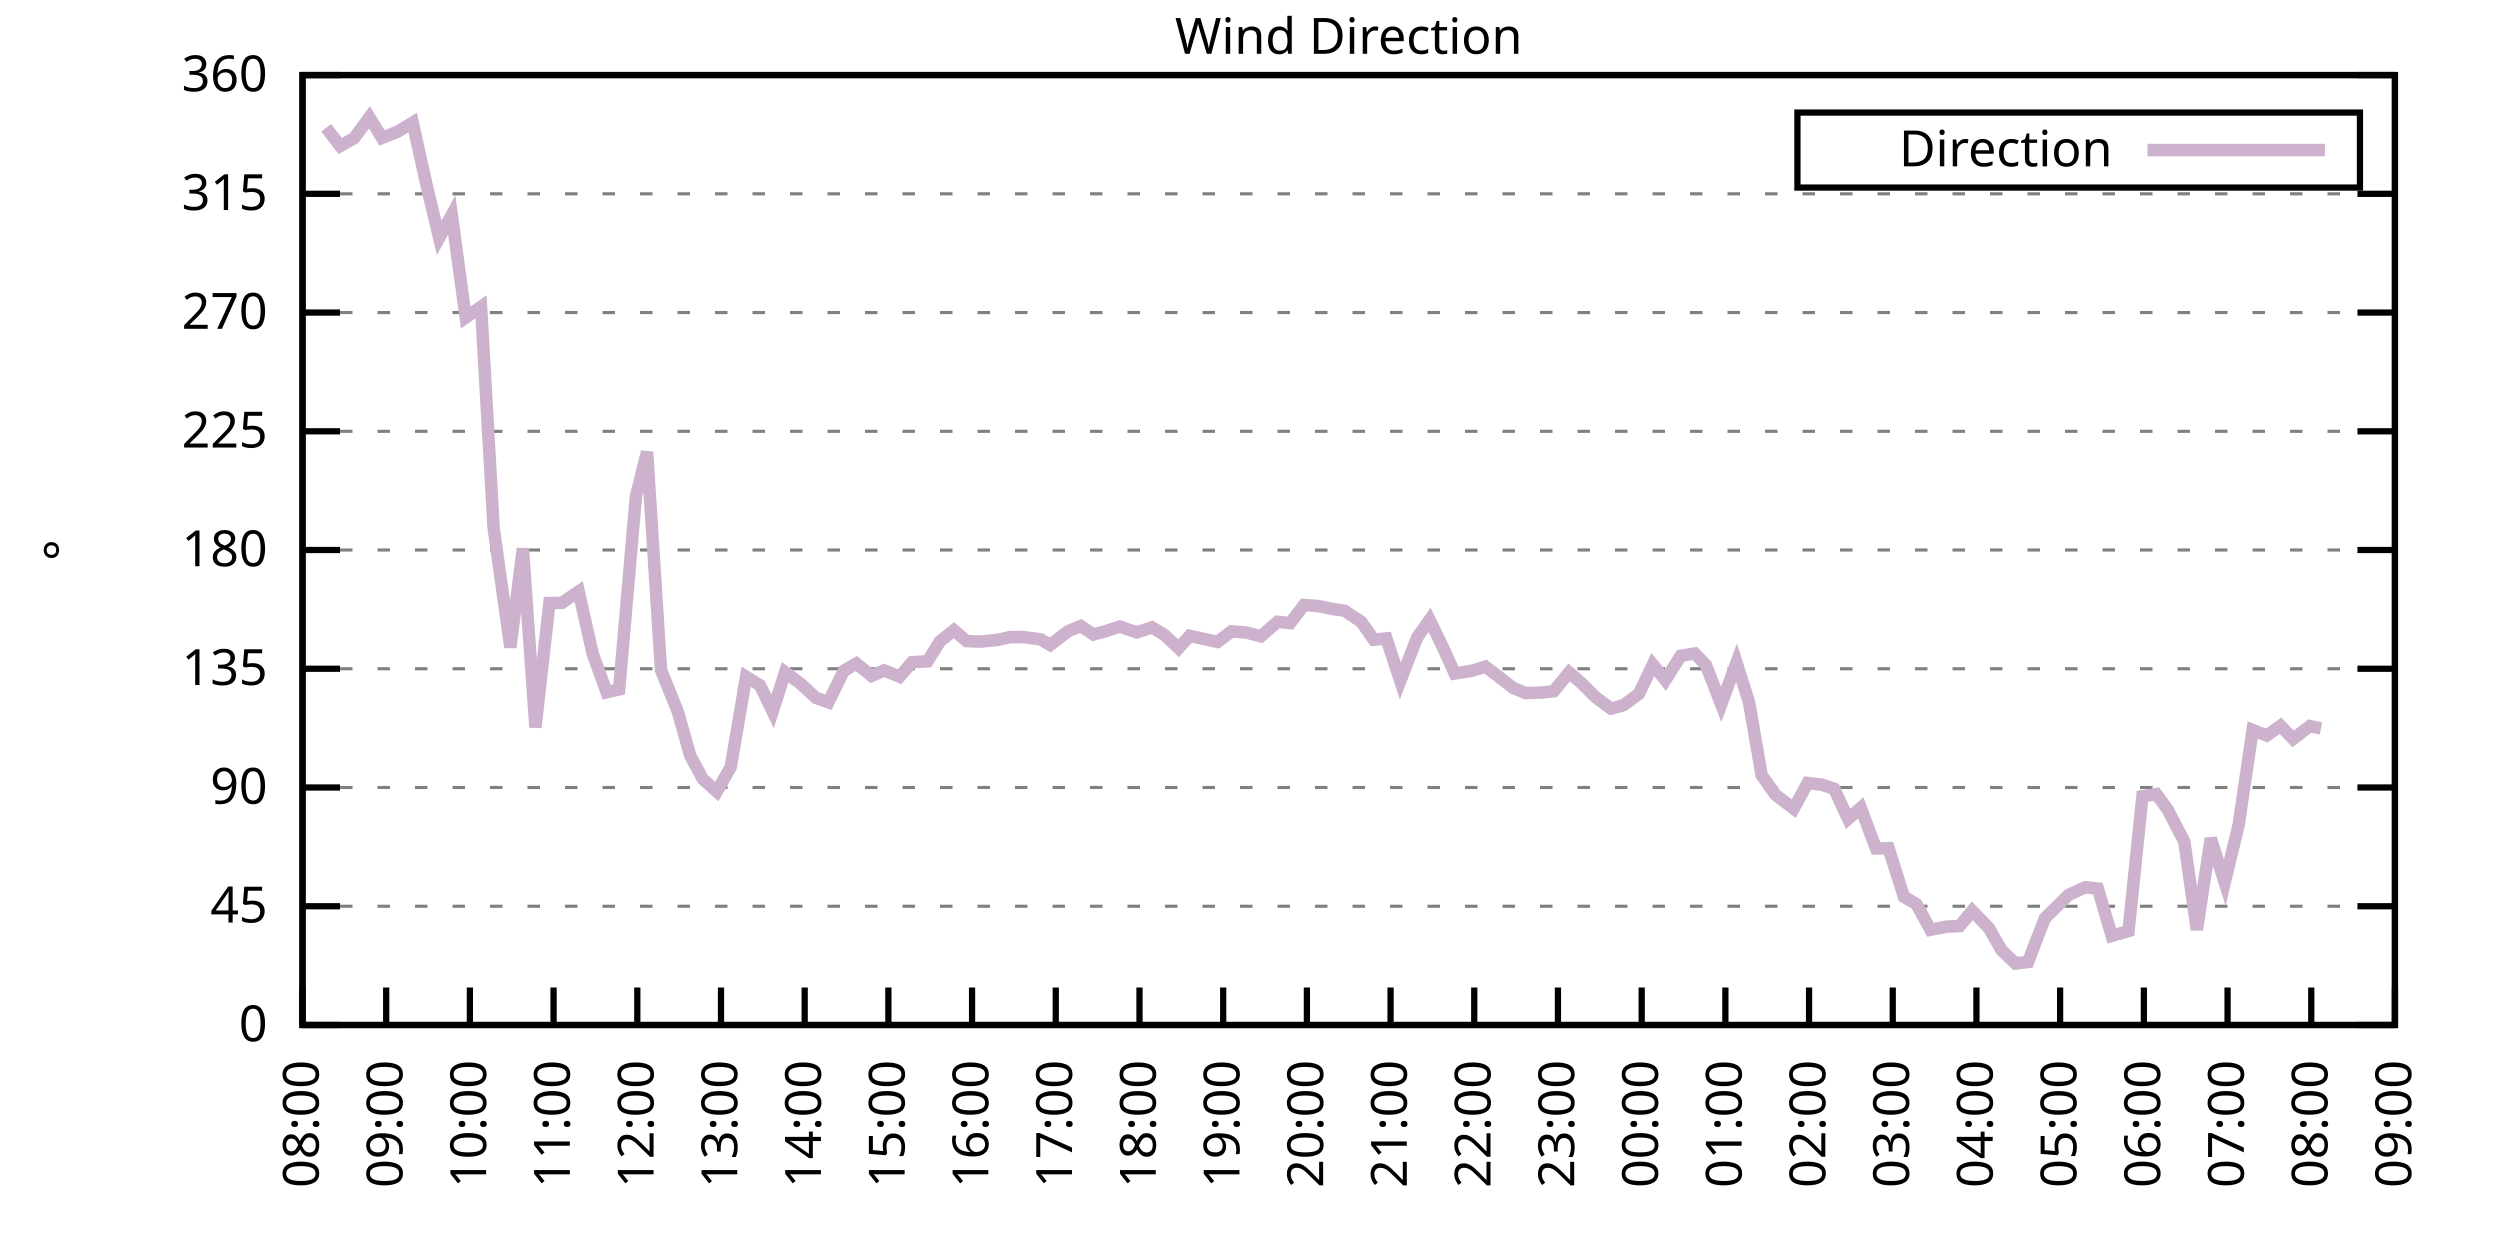
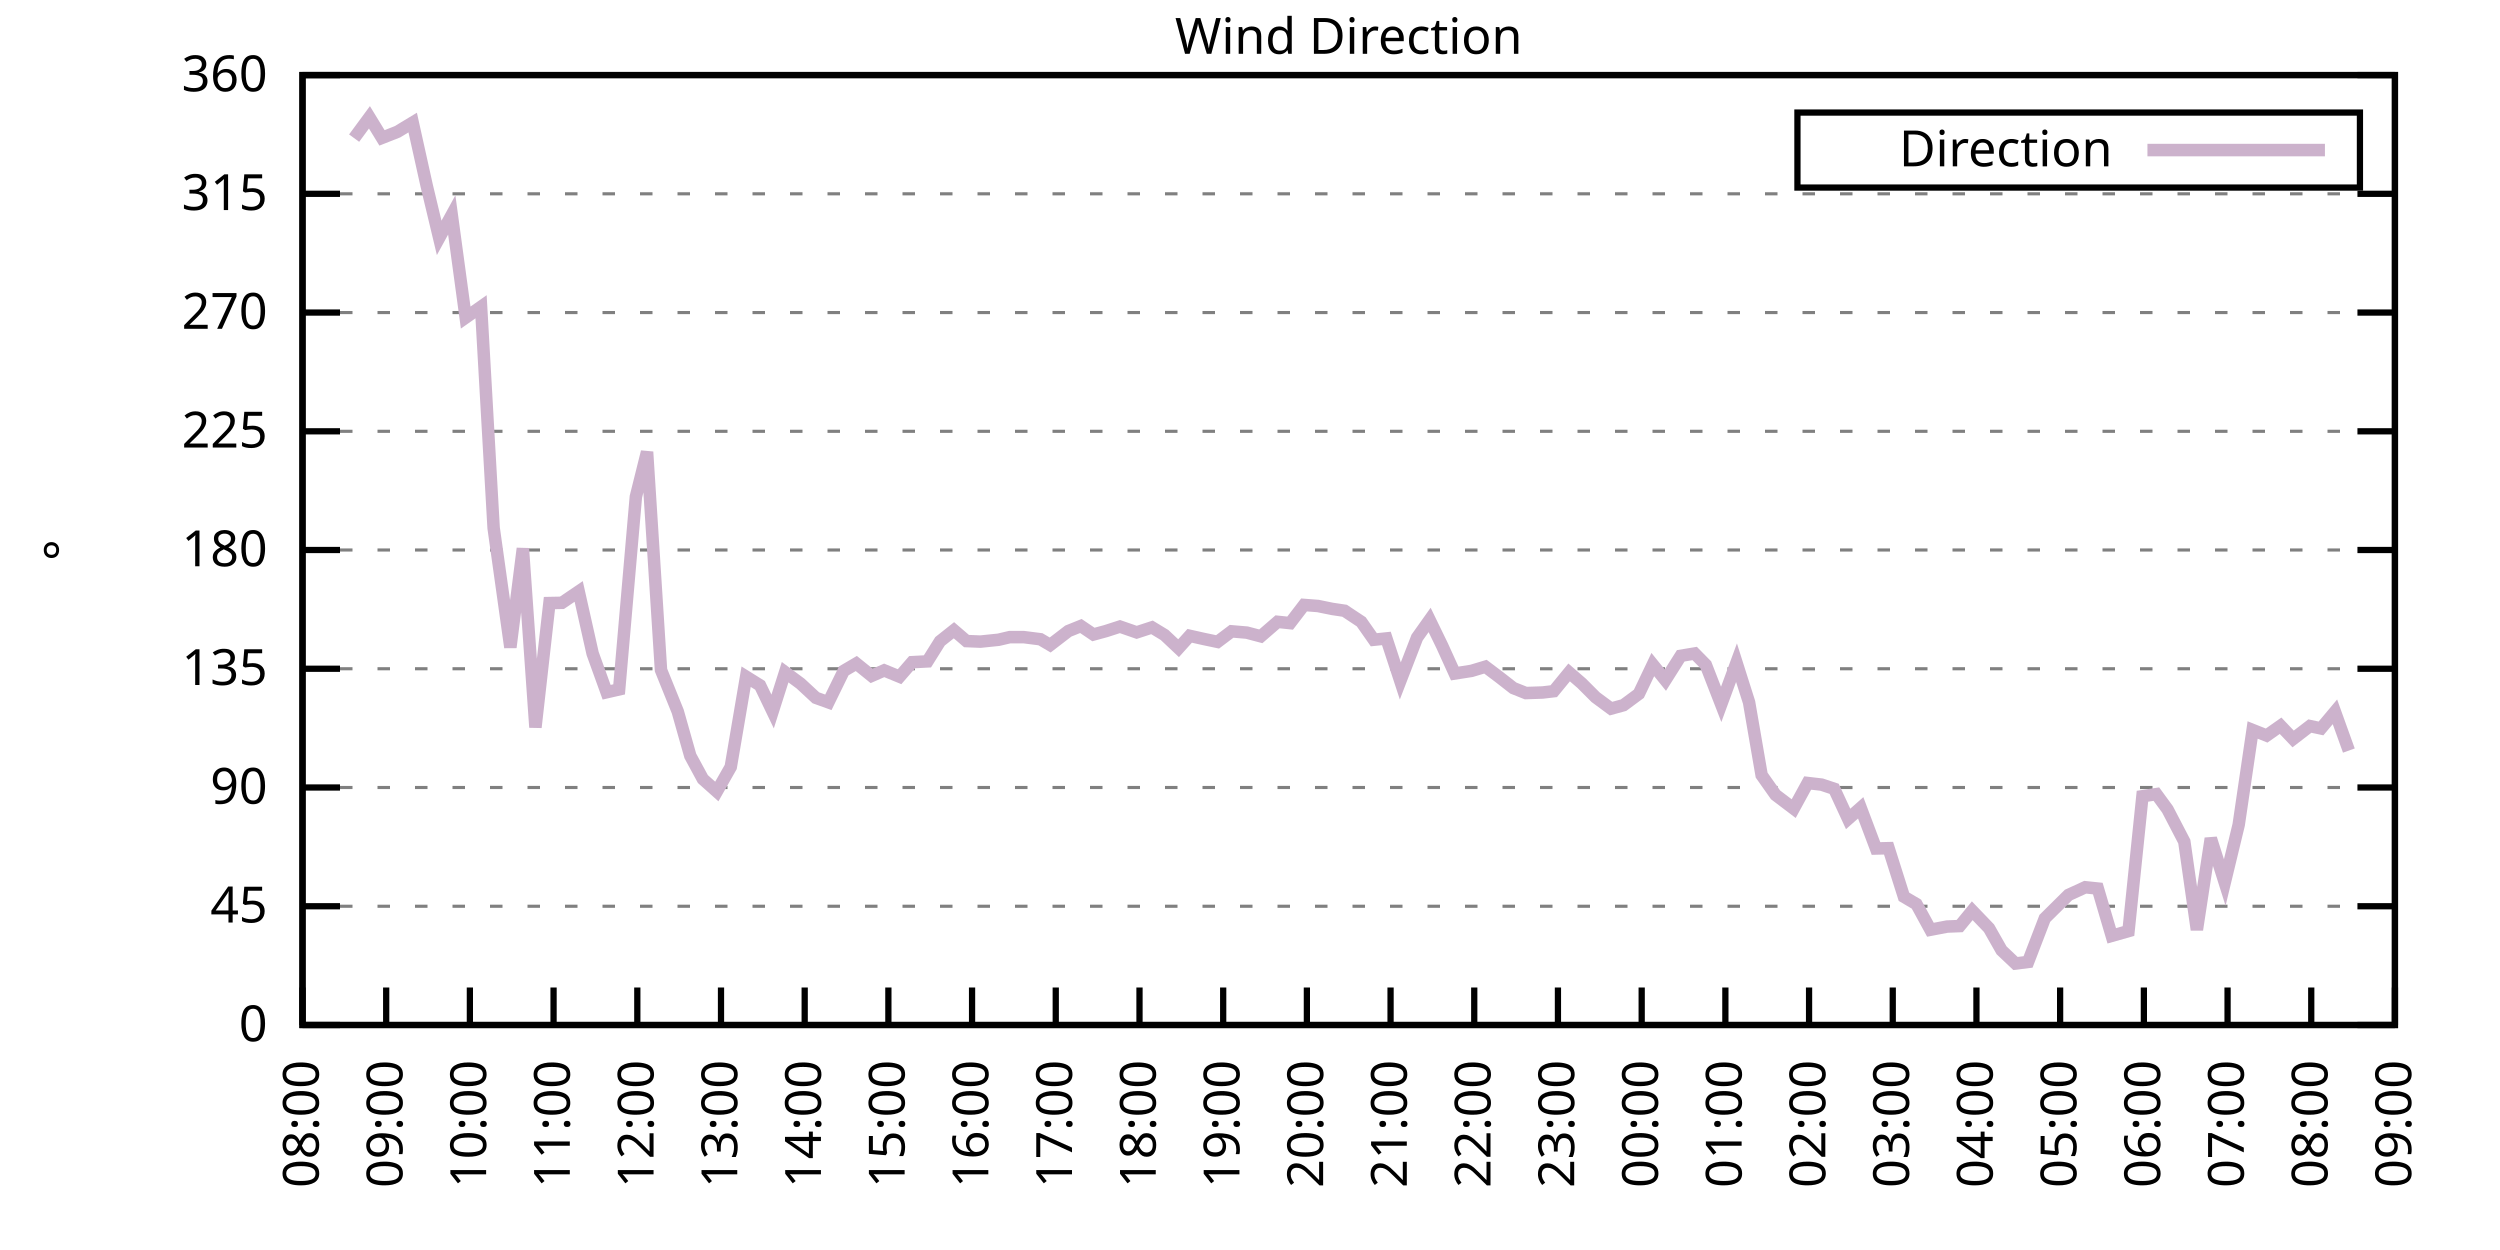
<svg xmlns="http://www.w3.org/2000/svg" xmlns:xlink="http://www.w3.org/1999/xlink" width="400" height="200" viewBox="0 0 400 200">
  <g id="gnuplot_canvas">
    <rect x="0" y="0" width="400" height="200" fill="none" />
    <defs>
      <circle id="gpDot" r="0.5" stroke-width="0.5" stroke="currentColor" />
      <path id="gpPt0" stroke-width="0.333" stroke="currentColor" d="M-1,0 h2 M0,-1 v2" />
      <path id="gpPt1" stroke-width="0.333" stroke="currentColor" d="M-1,-1 L1,1 M1,-1 L-1,1" />
      <path id="gpPt2" stroke-width="0.333" stroke="currentColor" d="M-1,0 L1,0 M0,-1 L0,1 M-1,-1 L1,1 M-1,1 L1,-1" />
      <rect id="gpPt3" stroke-width="0.333" stroke="currentColor" x="-1" y="-1" width="2" height="2" />
      <rect id="gpPt4" stroke-width="0.333" stroke="currentColor" fill="currentColor" x="-1" y="-1" width="2" height="2" />
      <circle id="gpPt5" stroke-width="0.333" stroke="currentColor" cx="0" cy="0" r="1" />
      <use xlink:href="#gpPt5" id="gpPt6" fill="currentColor" stroke="none" />
      <path id="gpPt7" stroke-width="0.333" stroke="currentColor" d="M0,-1.33 L-1.33,0.67 L1.33,0.67 z" />
      <use xlink:href="#gpPt7" id="gpPt8" fill="currentColor" stroke="none" />
      <use xlink:href="#gpPt7" id="gpPt9" stroke="currentColor" transform="rotate(180)" />
      <use xlink:href="#gpPt9" id="gpPt10" fill="currentColor" stroke="none" />
      <use xlink:href="#gpPt3" id="gpPt11" stroke="currentColor" transform="rotate(45)" />
      <use xlink:href="#gpPt11" id="gpPt12" fill="currentColor" stroke="none" />
      <path id="gpPt13" stroke-width="0.333" stroke="currentColor" d="M0,1.330 L1.265,0.411 L0.782,-1.067 L-0.782,-1.076 L-1.265,0.411 z" />
      <use xlink:href="#gpPt13" id="gpPt14" fill="currentColor" stroke="none" />
      <filter id="textbox" filterUnits="objectBoundingBox" x="0" y="0" height="1" width="1">
        <feFlood flood-color="white" flood-opacity="1" result="bgnd" />
        <feComposite in="SourceGraphic" in2="bgnd" operator="atop" />
      </filter>
      <filter id="greybox" filterUnits="objectBoundingBox" x="0" y="0" height="1" width="1">
        <feFlood flood-color="lightgrey" flood-opacity="1" result="grey" />
        <feComposite in="SourceGraphic" in2="grey" operator="atop" />
      </filter>
    </defs>
    <g fill="none" color="white" stroke="currentColor" stroke-width="1.00" stroke-linecap="butt" stroke-linejoin="miter">
</g>
    <g fill="none" color="black" stroke="currentColor" stroke-width="1.00" stroke-linecap="butt" stroke-linejoin="miter">
      <g stroke="none" shape-rendering="crispEdges">
        <polygon fill="rgb(255, 255, 255)" points="48.40,164.00 383.18,164.00 383.18,12.02 48.40,12.02 " />
      </g>
    </g>
    <g fill="none" color="black" stroke="currentColor" stroke-width="1.00" stroke-linecap="butt" stroke-linejoin="miter">
</g>
    <g fill="none" color="black" stroke="black" stroke-width="0.50" stroke-linecap="butt" stroke-linejoin="miter">
</g>
    <g fill="none" color="gray" stroke="currentColor" stroke-width="0.50" stroke-linecap="butt" stroke-linejoin="miter">
      <path stroke="gray" stroke-dasharray="2,4" class="gridline" d="M48.40,164.00 L383.19,164.00  " />
    </g>
    <g fill="none" color="gray" stroke="gray" stroke-width="1.00" stroke-linecap="butt" stroke-linejoin="miter">
</g>
    <g fill="none" color="black" stroke="currentColor" stroke-width="1.00" stroke-linecap="butt" stroke-linejoin="miter">
      <path stroke="black" d="M48.40,164.00 L54.40,164.00 M383.19,164.00 L377.19,164.00  " />
      <g transform="translate(42.80,166.60)" stroke="none" fill="black" font-family="Sans" font-size="8.00" text-anchor="end">
        <text>
          <tspan font-family="Sans"> 0</tspan>
        </text>
      </g>
    </g>
    <g fill="none" color="black" stroke="currentColor" stroke-width="1.00" stroke-linecap="butt" stroke-linejoin="miter">
</g>
    <g fill="none" color="black" stroke="black" stroke-width="0.50" stroke-linecap="butt" stroke-linejoin="miter">
</g>
    <g fill="none" color="gray" stroke="currentColor" stroke-width="0.50" stroke-linecap="butt" stroke-linejoin="miter">
      <path stroke="gray" stroke-dasharray="2,4" class="gridline" d="M48.40,145.00 L383.19,145.00  " />
    </g>
    <g fill="none" color="gray" stroke="gray" stroke-width="1.00" stroke-linecap="butt" stroke-linejoin="miter">
</g>
    <g fill="none" color="black" stroke="currentColor" stroke-width="1.00" stroke-linecap="butt" stroke-linejoin="miter">
      <path stroke="black" d="M48.40,145.00 L54.40,145.00 M383.19,145.00 L377.19,145.00  " />
      <g transform="translate(42.80,147.60)" stroke="none" fill="black" font-family="Sans" font-size="8.00" text-anchor="end">
        <text>
          <tspan font-family="Sans"> 45</tspan>
        </text>
      </g>
    </g>
    <g fill="none" color="black" stroke="currentColor" stroke-width="1.00" stroke-linecap="butt" stroke-linejoin="miter">
</g>
    <g fill="none" color="black" stroke="black" stroke-width="0.50" stroke-linecap="butt" stroke-linejoin="miter">
</g>
    <g fill="none" color="gray" stroke="currentColor" stroke-width="0.50" stroke-linecap="butt" stroke-linejoin="miter">
      <path stroke="gray" stroke-dasharray="2,4" class="gridline" d="M48.40,126.00 L383.19,126.00  " />
    </g>
    <g fill="none" color="gray" stroke="gray" stroke-width="1.00" stroke-linecap="butt" stroke-linejoin="miter">
</g>
    <g fill="none" color="black" stroke="currentColor" stroke-width="1.00" stroke-linecap="butt" stroke-linejoin="miter">
      <path stroke="black" d="M48.40,126.00 L54.40,126.00 M383.19,126.00 L377.19,126.00  " />
      <g transform="translate(42.80,128.60)" stroke="none" fill="black" font-family="Sans" font-size="8.00" text-anchor="end">
        <text>
          <tspan font-family="Sans"> 90</tspan>
        </text>
      </g>
    </g>
    <g fill="none" color="black" stroke="currentColor" stroke-width="1.00" stroke-linecap="butt" stroke-linejoin="miter">
</g>
    <g fill="none" color="black" stroke="black" stroke-width="0.50" stroke-linecap="butt" stroke-linejoin="miter">
</g>
    <g fill="none" color="gray" stroke="currentColor" stroke-width="0.50" stroke-linecap="butt" stroke-linejoin="miter">
      <path stroke="gray" stroke-dasharray="2,4" class="gridline" d="M48.40,107.00 L383.19,107.00  " />
    </g>
    <g fill="none" color="gray" stroke="gray" stroke-width="1.00" stroke-linecap="butt" stroke-linejoin="miter">
</g>
    <g fill="none" color="black" stroke="currentColor" stroke-width="1.00" stroke-linecap="butt" stroke-linejoin="miter">
      <path stroke="black" d="M48.40,107.00 L54.40,107.00 M383.19,107.00 L377.19,107.00  " />
      <g transform="translate(42.80,109.60)" stroke="none" fill="black" font-family="Sans" font-size="8.00" text-anchor="end">
        <text>
          <tspan font-family="Sans"> 135</tspan>
        </text>
      </g>
    </g>
    <g fill="none" color="black" stroke="currentColor" stroke-width="1.00" stroke-linecap="butt" stroke-linejoin="miter">
</g>
    <g fill="none" color="black" stroke="black" stroke-width="0.50" stroke-linecap="butt" stroke-linejoin="miter">
</g>
    <g fill="none" color="gray" stroke="currentColor" stroke-width="0.50" stroke-linecap="butt" stroke-linejoin="miter">
      <path stroke="gray" stroke-dasharray="2,4" class="gridline" d="M48.40,88.00 L383.19,88.00  " />
    </g>
    <g fill="none" color="gray" stroke="gray" stroke-width="1.00" stroke-linecap="butt" stroke-linejoin="miter">
</g>
    <g fill="none" color="black" stroke="currentColor" stroke-width="1.00" stroke-linecap="butt" stroke-linejoin="miter">
      <path stroke="black" d="M48.40,88.00 L54.40,88.00 M383.19,88.00 L377.19,88.00  " />
      <g transform="translate(42.80,90.60)" stroke="none" fill="black" font-family="Sans" font-size="8.00" text-anchor="end">
        <text>
          <tspan font-family="Sans"> 180</tspan>
        </text>
      </g>
    </g>
    <g fill="none" color="black" stroke="currentColor" stroke-width="1.00" stroke-linecap="butt" stroke-linejoin="miter">
</g>
    <g fill="none" color="black" stroke="black" stroke-width="0.50" stroke-linecap="butt" stroke-linejoin="miter">
</g>
    <g fill="none" color="gray" stroke="currentColor" stroke-width="0.50" stroke-linecap="butt" stroke-linejoin="miter">
      <path stroke="gray" stroke-dasharray="2,4" class="gridline" d="M48.40,69.01 L383.19,69.01  " />
    </g>
    <g fill="none" color="gray" stroke="gray" stroke-width="1.00" stroke-linecap="butt" stroke-linejoin="miter">
</g>
    <g fill="none" color="black" stroke="currentColor" stroke-width="1.00" stroke-linecap="butt" stroke-linejoin="miter">
      <path stroke="black" d="M48.40,69.01 L54.40,69.01 M383.19,69.01 L377.19,69.01  " />
      <g transform="translate(42.80,71.61)" stroke="none" fill="black" font-family="Sans" font-size="8.00" text-anchor="end">
        <text>
          <tspan font-family="Sans"> 225</tspan>
        </text>
      </g>
    </g>
    <g fill="none" color="black" stroke="currentColor" stroke-width="1.00" stroke-linecap="butt" stroke-linejoin="miter">
</g>
    <g fill="none" color="black" stroke="black" stroke-width="0.50" stroke-linecap="butt" stroke-linejoin="miter">
</g>
    <g fill="none" color="gray" stroke="currentColor" stroke-width="0.50" stroke-linecap="butt" stroke-linejoin="miter">
      <path stroke="gray" stroke-dasharray="2,4" class="gridline" d="M48.40,50.01 L383.19,50.01  " />
    </g>
    <g fill="none" color="gray" stroke="gray" stroke-width="1.00" stroke-linecap="butt" stroke-linejoin="miter">
</g>
    <g fill="none" color="black" stroke="currentColor" stroke-width="1.00" stroke-linecap="butt" stroke-linejoin="miter">
      <path stroke="black" d="M48.40,50.01 L54.40,50.01 M383.19,50.01 L377.19,50.01  " />
      <g transform="translate(42.80,52.61)" stroke="none" fill="black" font-family="Sans" font-size="8.00" text-anchor="end">
        <text>
          <tspan font-family="Sans"> 270</tspan>
        </text>
      </g>
    </g>
    <g fill="none" color="black" stroke="currentColor" stroke-width="1.00" stroke-linecap="butt" stroke-linejoin="miter">
</g>
    <g fill="none" color="black" stroke="black" stroke-width="0.50" stroke-linecap="butt" stroke-linejoin="miter">
</g>
    <g fill="none" color="gray" stroke="currentColor" stroke-width="0.50" stroke-linecap="butt" stroke-linejoin="miter">
      <path stroke="gray" stroke-dasharray="2,4" class="gridline" d="M48.40,31.01 L383.19,31.01  " />
    </g>
    <g fill="none" color="gray" stroke="gray" stroke-width="1.00" stroke-linecap="butt" stroke-linejoin="miter">
</g>
    <g fill="none" color="black" stroke="currentColor" stroke-width="1.00" stroke-linecap="butt" stroke-linejoin="miter">
      <path stroke="black" d="M48.40,31.01 L54.40,31.01 M383.19,31.01 L377.19,31.01  " />
      <g transform="translate(42.80,33.61)" stroke="none" fill="black" font-family="Sans" font-size="8.00" text-anchor="end">
        <text>
          <tspan font-family="Sans"> 315</tspan>
        </text>
      </g>
    </g>
    <g fill="none" color="black" stroke="currentColor" stroke-width="1.00" stroke-linecap="butt" stroke-linejoin="miter">
</g>
    <g fill="none" color="black" stroke="black" stroke-width="0.50" stroke-linecap="butt" stroke-linejoin="miter">
</g>
    <g fill="none" color="gray" stroke="currentColor" stroke-width="0.50" stroke-linecap="butt" stroke-linejoin="miter">
      <path stroke="gray" stroke-dasharray="2,4" class="gridline" d="M48.40,12.01 L383.19,12.01  " />
    </g>
    <g fill="none" color="gray" stroke="gray" stroke-width="1.00" stroke-linecap="butt" stroke-linejoin="miter">
</g>
    <g fill="none" color="black" stroke="currentColor" stroke-width="1.00" stroke-linecap="butt" stroke-linejoin="miter">
      <path stroke="black" d="M48.40,12.01 L54.40,12.01 M383.19,12.01 L377.19,12.01  " />
      <g transform="translate(42.80,14.61)" stroke="none" fill="black" font-family="Sans" font-size="8.00" text-anchor="end">
        <text>
          <tspan font-family="Sans"> 360</tspan>
        </text>
      </g>
    </g>
    <g fill="none" color="black" stroke="currentColor" stroke-width="1.00" stroke-linecap="butt" stroke-linejoin="miter">
      <path stroke="black" d="M48.40,164.00 L48.40,158.00  " />
      <g transform="translate(51.00,169.60) rotate(270.00)" stroke="none" fill="black" font-family="Sans" font-size="8.00" text-anchor="end">
        <text>
          <tspan font-family="Sans">08:00</tspan>
        </text>
      </g>
    </g>
    <g fill="none" color="black" stroke="currentColor" stroke-width="1.00" stroke-linecap="butt" stroke-linejoin="miter">
      <path stroke="black" d="M61.79,164.00 L61.79,158.00  " />
      <g transform="translate(64.39,169.60) rotate(270.00)" stroke="none" fill="black" font-family="Sans" font-size="8.00" text-anchor="end">
        <text>
          <tspan font-family="Sans">09:00</tspan>
        </text>
      </g>
    </g>
    <g fill="none" color="black" stroke="currentColor" stroke-width="1.00" stroke-linecap="butt" stroke-linejoin="miter">
      <path stroke="black" d="M75.18,164.00 L75.18,158.00  " />
      <g transform="translate(77.78,169.60) rotate(270.00)" stroke="none" fill="black" font-family="Sans" font-size="8.00" text-anchor="end">
        <text>
          <tspan font-family="Sans">10:00</tspan>
        </text>
      </g>
    </g>
    <g fill="none" color="black" stroke="currentColor" stroke-width="1.00" stroke-linecap="butt" stroke-linejoin="miter">
      <path stroke="black" d="M88.57,164.00 L88.57,158.00  " />
      <g transform="translate(91.17,169.60) rotate(270.00)" stroke="none" fill="black" font-family="Sans" font-size="8.00" text-anchor="end">
        <text>
          <tspan font-family="Sans">11:00</tspan>
        </text>
      </g>
    </g>
    <g fill="none" color="black" stroke="currentColor" stroke-width="1.00" stroke-linecap="butt" stroke-linejoin="miter">
      <path stroke="black" d="M101.97,164.00 L101.97,158.00  " />
      <g transform="translate(104.57,169.60) rotate(270.00)" stroke="none" fill="black" font-family="Sans" font-size="8.00" text-anchor="end">
        <text>
          <tspan font-family="Sans">12:00</tspan>
        </text>
      </g>
    </g>
    <g fill="none" color="black" stroke="currentColor" stroke-width="1.00" stroke-linecap="butt" stroke-linejoin="miter">
      <path stroke="black" d="M115.36,164.00 L115.36,158.00  " />
      <g transform="translate(117.96,169.60) rotate(270.00)" stroke="none" fill="black" font-family="Sans" font-size="8.00" text-anchor="end">
        <text>
          <tspan font-family="Sans">13:00</tspan>
        </text>
      </g>
    </g>
    <g fill="none" color="black" stroke="currentColor" stroke-width="1.00" stroke-linecap="butt" stroke-linejoin="miter">
      <path stroke="black" d="M128.75,164.00 L128.75,158.00  " />
      <g transform="translate(131.35,169.60) rotate(270.00)" stroke="none" fill="black" font-family="Sans" font-size="8.00" text-anchor="end">
        <text>
          <tspan font-family="Sans">14:00</tspan>
        </text>
      </g>
    </g>
    <g fill="none" color="black" stroke="currentColor" stroke-width="1.00" stroke-linecap="butt" stroke-linejoin="miter">
      <path stroke="black" d="M142.14,164.00 L142.14,158.00  " />
      <g transform="translate(144.74,169.60) rotate(270.00)" stroke="none" fill="black" font-family="Sans" font-size="8.00" text-anchor="end">
        <text>
          <tspan font-family="Sans">15:00</tspan>
        </text>
      </g>
    </g>
    <g fill="none" color="black" stroke="currentColor" stroke-width="1.00" stroke-linecap="butt" stroke-linejoin="miter">
      <path stroke="black" d="M155.53,164.00 L155.53,158.00  " />
      <g transform="translate(158.13,169.60) rotate(270.00)" stroke="none" fill="black" font-family="Sans" font-size="8.00" text-anchor="end">
        <text>
          <tspan font-family="Sans">16:00</tspan>
        </text>
      </g>
    </g>
    <g fill="none" color="black" stroke="currentColor" stroke-width="1.00" stroke-linecap="butt" stroke-linejoin="miter">
      <path stroke="black" d="M168.92,164.00 L168.92,158.00  " />
      <g transform="translate(171.52,169.60) rotate(270.00)" stroke="none" fill="black" font-family="Sans" font-size="8.00" text-anchor="end">
        <text>
          <tspan font-family="Sans">17:00</tspan>
        </text>
      </g>
    </g>
    <g fill="none" color="black" stroke="currentColor" stroke-width="1.00" stroke-linecap="butt" stroke-linejoin="miter">
      <path stroke="black" d="M182.32,164.00 L182.32,158.00  " />
      <g transform="translate(184.92,169.60) rotate(270.00)" stroke="none" fill="black" font-family="Sans" font-size="8.00" text-anchor="end">
        <text>
          <tspan font-family="Sans">18:00</tspan>
        </text>
      </g>
    </g>
    <g fill="none" color="black" stroke="currentColor" stroke-width="1.00" stroke-linecap="butt" stroke-linejoin="miter">
      <path stroke="black" d="M195.71,164.00 L195.71,158.00  " />
      <g transform="translate(198.31,169.60) rotate(270.00)" stroke="none" fill="black" font-family="Sans" font-size="8.00" text-anchor="end">
        <text>
          <tspan font-family="Sans">19:00</tspan>
        </text>
      </g>
    </g>
    <g fill="none" color="black" stroke="currentColor" stroke-width="1.00" stroke-linecap="butt" stroke-linejoin="miter">
      <path stroke="black" d="M209.10,164.00 L209.10,158.00  " />
      <g transform="translate(211.70,169.60) rotate(270.00)" stroke="none" fill="black" font-family="Sans" font-size="8.00" text-anchor="end">
        <text>
          <tspan font-family="Sans">20:00</tspan>
        </text>
      </g>
    </g>
    <g fill="none" color="black" stroke="currentColor" stroke-width="1.00" stroke-linecap="butt" stroke-linejoin="miter">
      <path stroke="black" d="M222.49,164.00 L222.49,158.00  " />
      <g transform="translate(225.09,169.60) rotate(270.00)" stroke="none" fill="black" font-family="Sans" font-size="8.00" text-anchor="end">
        <text>
          <tspan font-family="Sans">21:00</tspan>
        </text>
      </g>
    </g>
    <g fill="none" color="black" stroke="currentColor" stroke-width="1.00" stroke-linecap="butt" stroke-linejoin="miter">
      <path stroke="black" d="M235.88,164.00 L235.88,158.00  " />
      <g transform="translate(238.48,169.60) rotate(270.00)" stroke="none" fill="black" font-family="Sans" font-size="8.00" text-anchor="end">
        <text>
          <tspan font-family="Sans">22:00</tspan>
        </text>
      </g>
    </g>
    <g fill="none" color="black" stroke="currentColor" stroke-width="1.00" stroke-linecap="butt" stroke-linejoin="miter">
      <path stroke="black" d="M249.27,164.00 L249.27,158.00  " />
      <g transform="translate(251.87,169.60) rotate(270.00)" stroke="none" fill="black" font-family="Sans" font-size="8.00" text-anchor="end">
        <text>
          <tspan font-family="Sans">23:00</tspan>
        </text>
      </g>
    </g>
    <g fill="none" color="black" stroke="currentColor" stroke-width="1.00" stroke-linecap="butt" stroke-linejoin="miter">
      <path stroke="black" d="M262.67,164.00 L262.67,158.00  " />
      <g transform="translate(265.27,169.60) rotate(270.00)" stroke="none" fill="black" font-family="Sans" font-size="8.00" text-anchor="end">
        <text>
          <tspan font-family="Sans">00:00</tspan>
        </text>
      </g>
    </g>
    <g fill="none" color="black" stroke="currentColor" stroke-width="1.00" stroke-linecap="butt" stroke-linejoin="miter">
      <path stroke="black" d="M276.06,164.00 L276.06,158.00  " />
      <g transform="translate(278.66,169.60) rotate(270.00)" stroke="none" fill="black" font-family="Sans" font-size="8.00" text-anchor="end">
        <text>
          <tspan font-family="Sans">01:00</tspan>
        </text>
      </g>
    </g>
    <g fill="none" color="black" stroke="currentColor" stroke-width="1.00" stroke-linecap="butt" stroke-linejoin="miter">
      <path stroke="black" d="M289.45,164.00 L289.45,158.00  " />
      <g transform="translate(292.05,169.60) rotate(270.00)" stroke="none" fill="black" font-family="Sans" font-size="8.00" text-anchor="end">
        <text>
          <tspan font-family="Sans">02:00</tspan>
        </text>
      </g>
    </g>
    <g fill="none" color="black" stroke="currentColor" stroke-width="1.00" stroke-linecap="butt" stroke-linejoin="miter">
      <path stroke="black" d="M302.84,164.00 L302.84,158.00  " />
      <g transform="translate(305.44,169.60) rotate(270.00)" stroke="none" fill="black" font-family="Sans" font-size="8.00" text-anchor="end">
        <text>
          <tspan font-family="Sans">03:00</tspan>
        </text>
      </g>
    </g>
    <g fill="none" color="black" stroke="currentColor" stroke-width="1.00" stroke-linecap="butt" stroke-linejoin="miter">
      <path stroke="black" d="M316.23,164.00 L316.23,158.00  " />
      <g transform="translate(318.83,169.60) rotate(270.00)" stroke="none" fill="black" font-family="Sans" font-size="8.00" text-anchor="end">
        <text>
          <tspan font-family="Sans">04:00</tspan>
        </text>
      </g>
    </g>
    <g fill="none" color="black" stroke="currentColor" stroke-width="1.00" stroke-linecap="butt" stroke-linejoin="miter">
      <path stroke="black" d="M329.62,164.00 L329.62,158.00  " />
      <g transform="translate(332.22,169.60) rotate(270.00)" stroke="none" fill="black" font-family="Sans" font-size="8.00" text-anchor="end">
        <text>
          <tspan font-family="Sans">05:00</tspan>
        </text>
      </g>
    </g>
    <g fill="none" color="black" stroke="currentColor" stroke-width="1.00" stroke-linecap="butt" stroke-linejoin="miter">
      <path stroke="black" d="M343.02,164.00 L343.02,158.00  " />
      <g transform="translate(345.62,169.60) rotate(270.00)" stroke="none" fill="black" font-family="Sans" font-size="8.00" text-anchor="end">
        <text>
          <tspan font-family="Sans">06:00</tspan>
        </text>
      </g>
    </g>
    <g fill="none" color="black" stroke="currentColor" stroke-width="1.00" stroke-linecap="butt" stroke-linejoin="miter">
      <path stroke="black" d="M356.41,164.00 L356.41,158.00  " />
      <g transform="translate(359.01,169.60) rotate(270.00)" stroke="none" fill="black" font-family="Sans" font-size="8.00" text-anchor="end">
        <text>
          <tspan font-family="Sans">07:00</tspan>
        </text>
      </g>
    </g>
    <g fill="none" color="black" stroke="currentColor" stroke-width="1.00" stroke-linecap="butt" stroke-linejoin="miter">
      <path stroke="black" d="M369.80,164.00 L369.80,158.00  " />
      <g transform="translate(372.40,169.60) rotate(270.00)" stroke="none" fill="black" font-family="Sans" font-size="8.00" text-anchor="end">
        <text>
          <tspan font-family="Sans">08:00</tspan>
        </text>
      </g>
    </g>
    <g fill="none" color="black" stroke="currentColor" stroke-width="1.00" stroke-linecap="butt" stroke-linejoin="miter">
      <path stroke="black" d="M383.19,164.00 L383.19,158.00  " />
      <g transform="translate(385.79,169.60) rotate(270.00)" stroke="none" fill="black" font-family="Sans" font-size="8.00" text-anchor="end">
        <text>
          <tspan font-family="Sans">09:00</tspan>
        </text>
      </g>
    </g>
    <g fill="none" color="black" stroke="currentColor" stroke-width="1.00" stroke-linecap="butt" stroke-linejoin="miter">
</g>
    <g fill="none" color="black" stroke="currentColor" stroke-width="1.00" stroke-linecap="butt" stroke-linejoin="miter">
      <path stroke="black" d="M48.40,12.01 L48.40,164.00 L383.19,164.00 L383.19,12.01 L48.40,12.01 Z  " />
    </g>
    <g fill="none" color="black" stroke="currentColor" stroke-width="1.00" stroke-linecap="butt" stroke-linejoin="miter">
</g>
    <g fill="none" color="black" stroke="currentColor" stroke-width="1.00" stroke-linecap="butt" stroke-linejoin="miter">
      <path stroke="black" d="M287.59,30.01 L287.59,18.01 L377.59,18.01 L377.59,30.01 L287.59,30.01 Z  " />
    </g>
    <g id="Wind_direction_plot_1">
      <g fill="none" color="white" stroke="black" stroke-width="2.00" stroke-linecap="butt" stroke-linejoin="miter">
</g>
      <g fill="none" color="black" stroke="currentColor" stroke-width="2.00" stroke-linecap="butt" stroke-linejoin="miter">
        <g transform="translate(337.99,26.61)" stroke="none" fill="black" font-family="Sans" font-size="8.00" text-anchor="end">
          <text>
            <tspan font-family="Sans">Direction</tspan>
          </text>
        </g>
      </g>
      <g fill="none" color="black" stroke="currentColor" stroke-width="2.00" stroke-linecap="butt" stroke-linejoin="miter">
-         <path stroke="rgb(204, 178, 204)" d="M343.59,24.01 L371.99,24.01 M52.19,20.45 L54.43,23.37 L56.66,22.10 L59.11,18.77 L61.12,22.06 L63.58,21.09   L66.03,19.61 L68.26,29.66 L70.27,38.06 L72.28,34.39 L74.51,50.81 L76.97,49.08 L78.98,84.46 L81.66,103.58   L83.66,87.75 L85.67,116.38 L87.91,96.49 L89.91,96.45 L92.59,94.63 L94.82,104.56 L97.06,110.76 L99.06,110.30   L101.74,79.48 L103.53,72.30 L105.76,107.21 L108.44,113.84 L110.45,120.94 L112.46,124.65 L114.69,126.64 L116.92,122.71   L119.38,108.27 L121.61,109.66 L123.62,113.84 L125.62,107.55 L128.08,109.37 L130.54,111.65 L132.54,112.37 L135.00,107.34   L137.01,106.16 L139.46,108.14 L141.47,107.26 L143.93,108.27 L145.94,105.95 L148.39,105.82 L150.40,102.61 L152.63,100.84   L154.64,102.57 L156.87,102.66 L159.77,102.36 L161.56,101.94 L163.79,101.94 L166.47,102.28 L168.03,103.20 L170.93,100.97   L172.94,100.16 L174.95,101.52 L176.96,100.97 L179.19,100.25 L181.87,101.18 L184.32,100.38 L186.33,101.60 L188.57,103.71   L190.35,101.73 L192.58,102.23 L194.81,102.70 L197.05,101.01 L199.50,101.22 L201.73,101.81 L204.41,99.49 L206.42,99.70   L208.65,96.79 L210.88,96.96 L213.12,97.42 L215.13,97.72 L217.80,99.49 L219.81,102.36 L221.82,102.15 L224.05,108.95   L226.73,102.02 L228.74,99.19 L230.75,103.33 L232.76,107.76 L235.44,107.34 L237.67,106.67 L239.90,108.35 L242.13,110.09   L244.14,110.89 L246.82,110.80 L248.60,110.59 L251.06,107.59 L253.07,109.33 L255.30,111.56 L257.76,113.38 L259.76,112.83   L262.22,111.01 L264.45,106.33 L266.46,108.82 L268.92,104.93 L271.15,104.56 L272.93,106.37 L275.39,112.70 L277.84,106.03   L279.85,112.37 L281.86,124.02 L284.09,127.18 L286.99,129.38 L289.23,125.28 L291.46,125.54 L293.47,126.21 L295.70,131.03   L297.71,129.25 L300.16,135.76 L302.17,135.71 L304.63,143.48 L306.63,144.66 L308.87,148.76 L311.54,148.25 L313.55,148.17   L315.56,145.72 L318.24,148.51 L320.25,152.05 L322.48,154.16 L324.49,153.91 L327.17,146.94 L330.96,143.19 L333.64,141.96   L335.65,142.17 L337.88,149.73 L340.56,148.97 L342.79,127.40 L345.02,127.06 L346.81,129.51 L349.49,134.66 L351.50,148.76   L353.73,134.15 L355.96,141.20 L358.19,131.96 L360.42,116.80 L362.66,117.69 L364.89,116.12 L366.90,118.23 L369.58,116.17   L371.36,116.55  " />
+         <path stroke="rgb(204, 178, 204)" d="M343.59,24.01 L371.99,24.01 M56.66,22.10 L59.11,18.77 L61.12,22.06 L63.58,21.09 L66.03,19.61 L68.26,29.66   L70.27,38.06 L72.28,34.39 L74.51,50.81 L76.97,49.08 L78.98,84.46 L81.66,103.58 L83.66,87.75 L85.67,116.38   L87.91,96.49 L89.91,96.45 L92.59,94.63 L94.82,104.56 L97.06,110.76 L99.06,110.30 L101.74,79.48 L103.53,72.30   L105.76,107.21 L108.44,113.84 L110.45,120.94 L112.46,124.65 L114.69,126.64 L116.92,122.71 L119.38,108.27 L121.61,109.66   L123.62,113.84 L125.62,107.55 L128.08,109.37 L130.54,111.65 L132.54,112.37 L135.00,107.34 L137.01,106.16 L139.46,108.14   L141.47,107.26 L143.93,108.27 L145.94,105.95 L148.39,105.82 L150.40,102.61 L152.63,100.84 L154.64,102.57 L156.87,102.66   L159.77,102.36 L161.56,101.94 L163.79,101.94 L166.47,102.28 L168.03,103.20 L170.93,100.97 L172.94,100.16 L174.95,101.52   L176.96,100.97 L179.19,100.25 L181.87,101.18 L184.32,100.38 L186.33,101.60 L188.57,103.71 L190.35,101.73 L192.58,102.23   L194.81,102.70 L197.05,101.01 L199.50,101.22 L201.73,101.81 L204.41,99.49 L206.42,99.70 L208.65,96.79 L210.88,96.96   L213.12,97.42 L215.13,97.72 L217.80,99.49 L219.81,102.36 L221.82,102.15 L224.05,108.95 L226.73,102.02 L228.74,99.19   L230.75,103.33 L232.76,107.76 L235.44,107.34 L237.67,106.67 L239.90,108.35 L242.13,110.09 L244.14,110.89 L246.82,110.80   L248.60,110.59 L251.06,107.59 L253.07,109.33 L255.30,111.56 L257.76,113.38 L259.76,112.83 L262.22,111.01 L264.45,106.33   L266.46,108.82 L268.92,104.93 L271.15,104.56 L272.93,106.37 L275.39,112.70 L277.84,106.03 L279.85,112.37 L281.86,124.02   L284.09,127.18 L286.99,129.38 L289.23,125.28 L291.46,125.54 L293.47,126.21 L295.70,131.03 L297.71,129.25 L300.16,135.76   L302.17,135.71 L304.63,143.48 L306.63,144.66 L308.87,148.76 L311.54,148.25 L313.55,148.17 L315.56,145.72 L318.24,148.51   L320.25,152.05 L322.48,154.16 L324.49,153.91 L327.17,146.94 L330.96,143.19 L333.64,141.96 L335.65,142.17 L337.88,149.73   L340.56,148.97 L342.79,127.40 L345.02,127.06 L346.81,129.51 L349.49,134.66 L351.50,148.76 L353.73,134.15 L355.96,141.20   L358.19,131.96 L360.42,116.80 L362.66,117.69 L364.89,116.12 L366.90,118.23 L369.58,116.17 L371.36,116.55 L373.59,113.89   L375.82,120.09  " />
      </g>
    </g>
    <g fill="none" color="black" stroke="currentColor" stroke-width="2.00" stroke-linecap="butt" stroke-linejoin="miter">
</g>
    <g fill="none" color="black" stroke="black" stroke-width="1.00" stroke-linecap="butt" stroke-linejoin="miter">
</g>
    <g fill="none" color="black" stroke="currentColor" stroke-width="1.00" stroke-linecap="butt" stroke-linejoin="miter">
      <path stroke="black" d="M48.40,12.01 L48.40,164.00 L383.19,164.00 L383.19,12.01 L48.40,12.01 Z  " />
      <g transform="translate(12.80,88.01) rotate(270.00)" stroke="none" fill="black" font-family="Sans" font-size="8.00" text-anchor="middle">
        <text>
          <tspan font-family="Sans">°</tspan>
        </text>
      </g>
    </g>
    <g fill="none" color="black" stroke="currentColor" stroke-width="1.00" stroke-linecap="butt" stroke-linejoin="miter">
</g>
    <g fill="none" color="black" stroke="currentColor" stroke-width="1.00" stroke-linecap="butt" stroke-linejoin="miter">
      <g transform="translate(215.79,8.61)" stroke="none" fill="black" font-family="Sans" font-size="8.00" text-anchor="middle">
        <text>
          <tspan font-family="Sans">Wind Direction</tspan>
        </text>
      </g>
    </g>
    <g fill="none" color="black" stroke="currentColor" stroke-width="1.00" stroke-linecap="butt" stroke-linejoin="miter">
</g>
  </g>
</svg>
